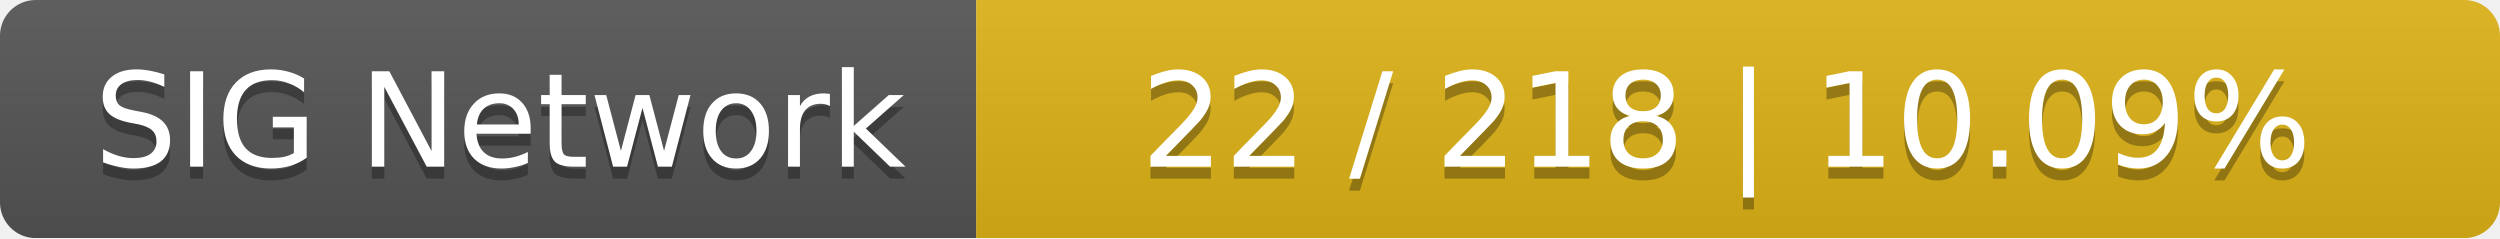
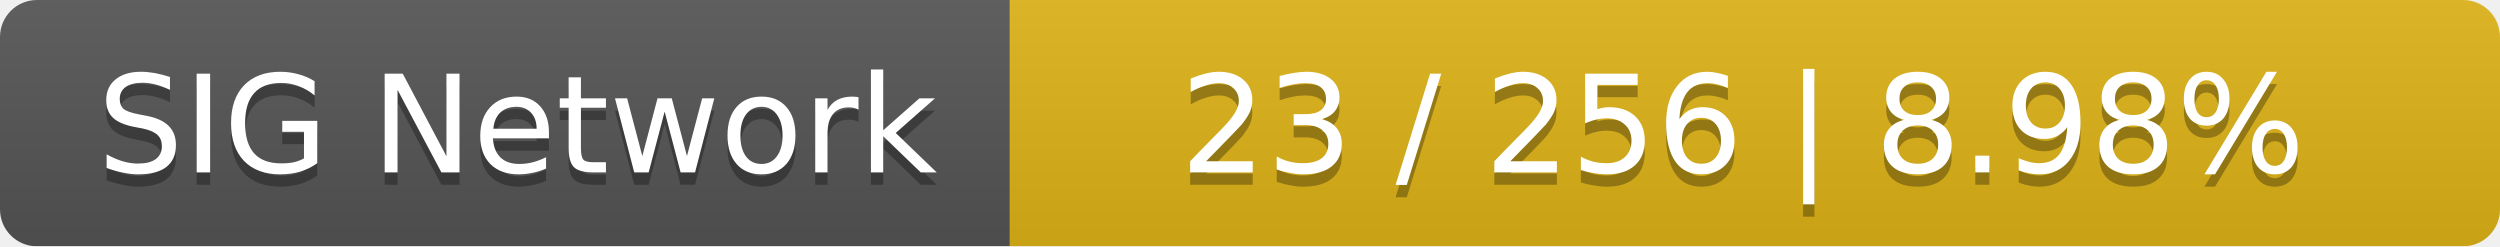
- <svg xmlns="http://www.w3.org/2000/svg" width="210" height="20">
+ <svg xmlns="http://www.w3.org/2000/svg" width="203" height="20">
  <linearGradient id="smooth" x2="0" y2="100%">
    <stop offset="0" stop-color="#bbb" stop-opacity=".1" />
    <stop offset="1" stop-opacity=".1" />
  </linearGradient>
  <mask id="round">
-     <rect width="210" height="20" rx="3" fill="#fff" />
+     <rect width="203" height="20" rx="3" fill="#fff" />
  </mask>
  <g mask="url(#round)">
    <rect width="82" height="20" fill="#555" />
-     <rect x="82" width="128" height="20" fill="#dfb317" />
-     <rect width="210" height="20" fill="url(#smooth)" />
+     <rect x="82" width="121" height="20" fill="#dfb317" />
+     <rect width="203" height="20" fill="url(#smooth)" />
  </g>
  <g fill="#fff" text-anchor="middle" font-family="DejaVu Sans,Verdana,Geneva,sans-serif" font-size="11">
    <text x="42" y="15" fill="#010101" fill-opacity=".3">SIG Network</text>
    <text x="42" y="14">SIG Network</text>
-     <text x="145" y="15" fill="#010101" fill-opacity=".3">22 / 218    |    10.09%</text>
-     <text x="145" y="14">22 / 218    |    10.09%</text>
+     <text x="141.5" y="15" fill="#010101" fill-opacity=".3">23 / 256    |    8.98%</text>
+     <text x="141.5" y="14">23 / 256    |    8.98%</text>
  </g>
</svg>
